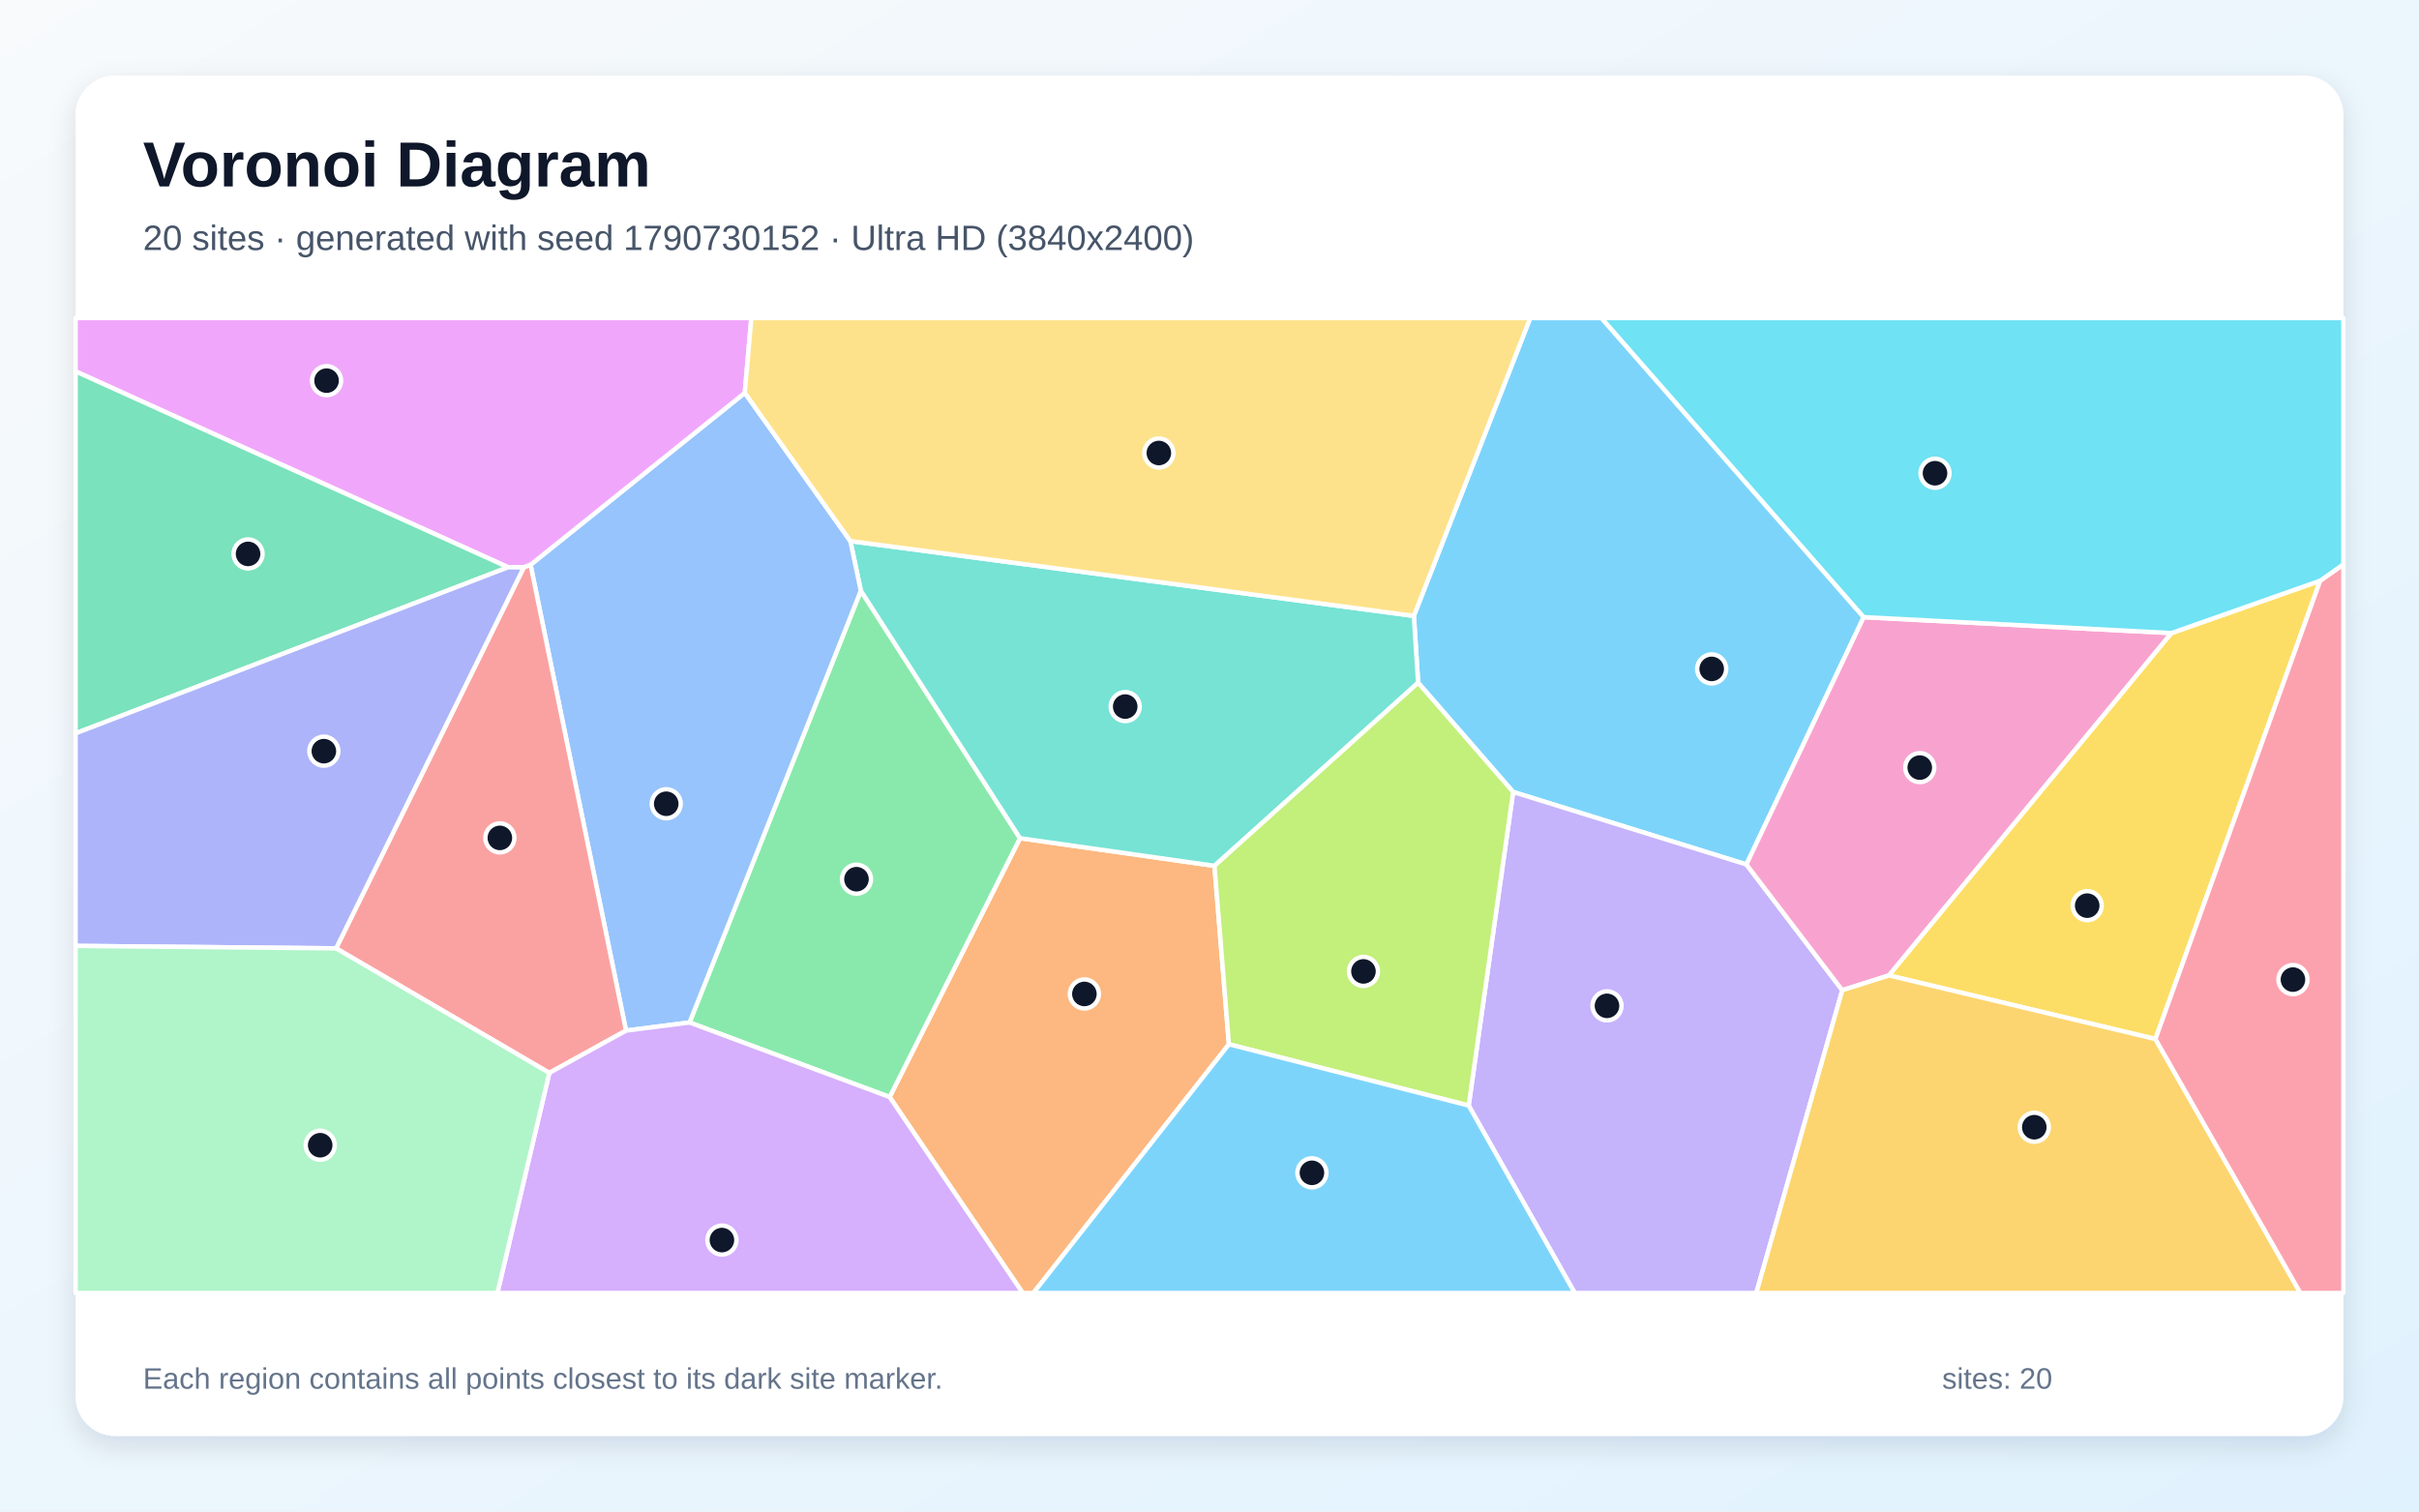
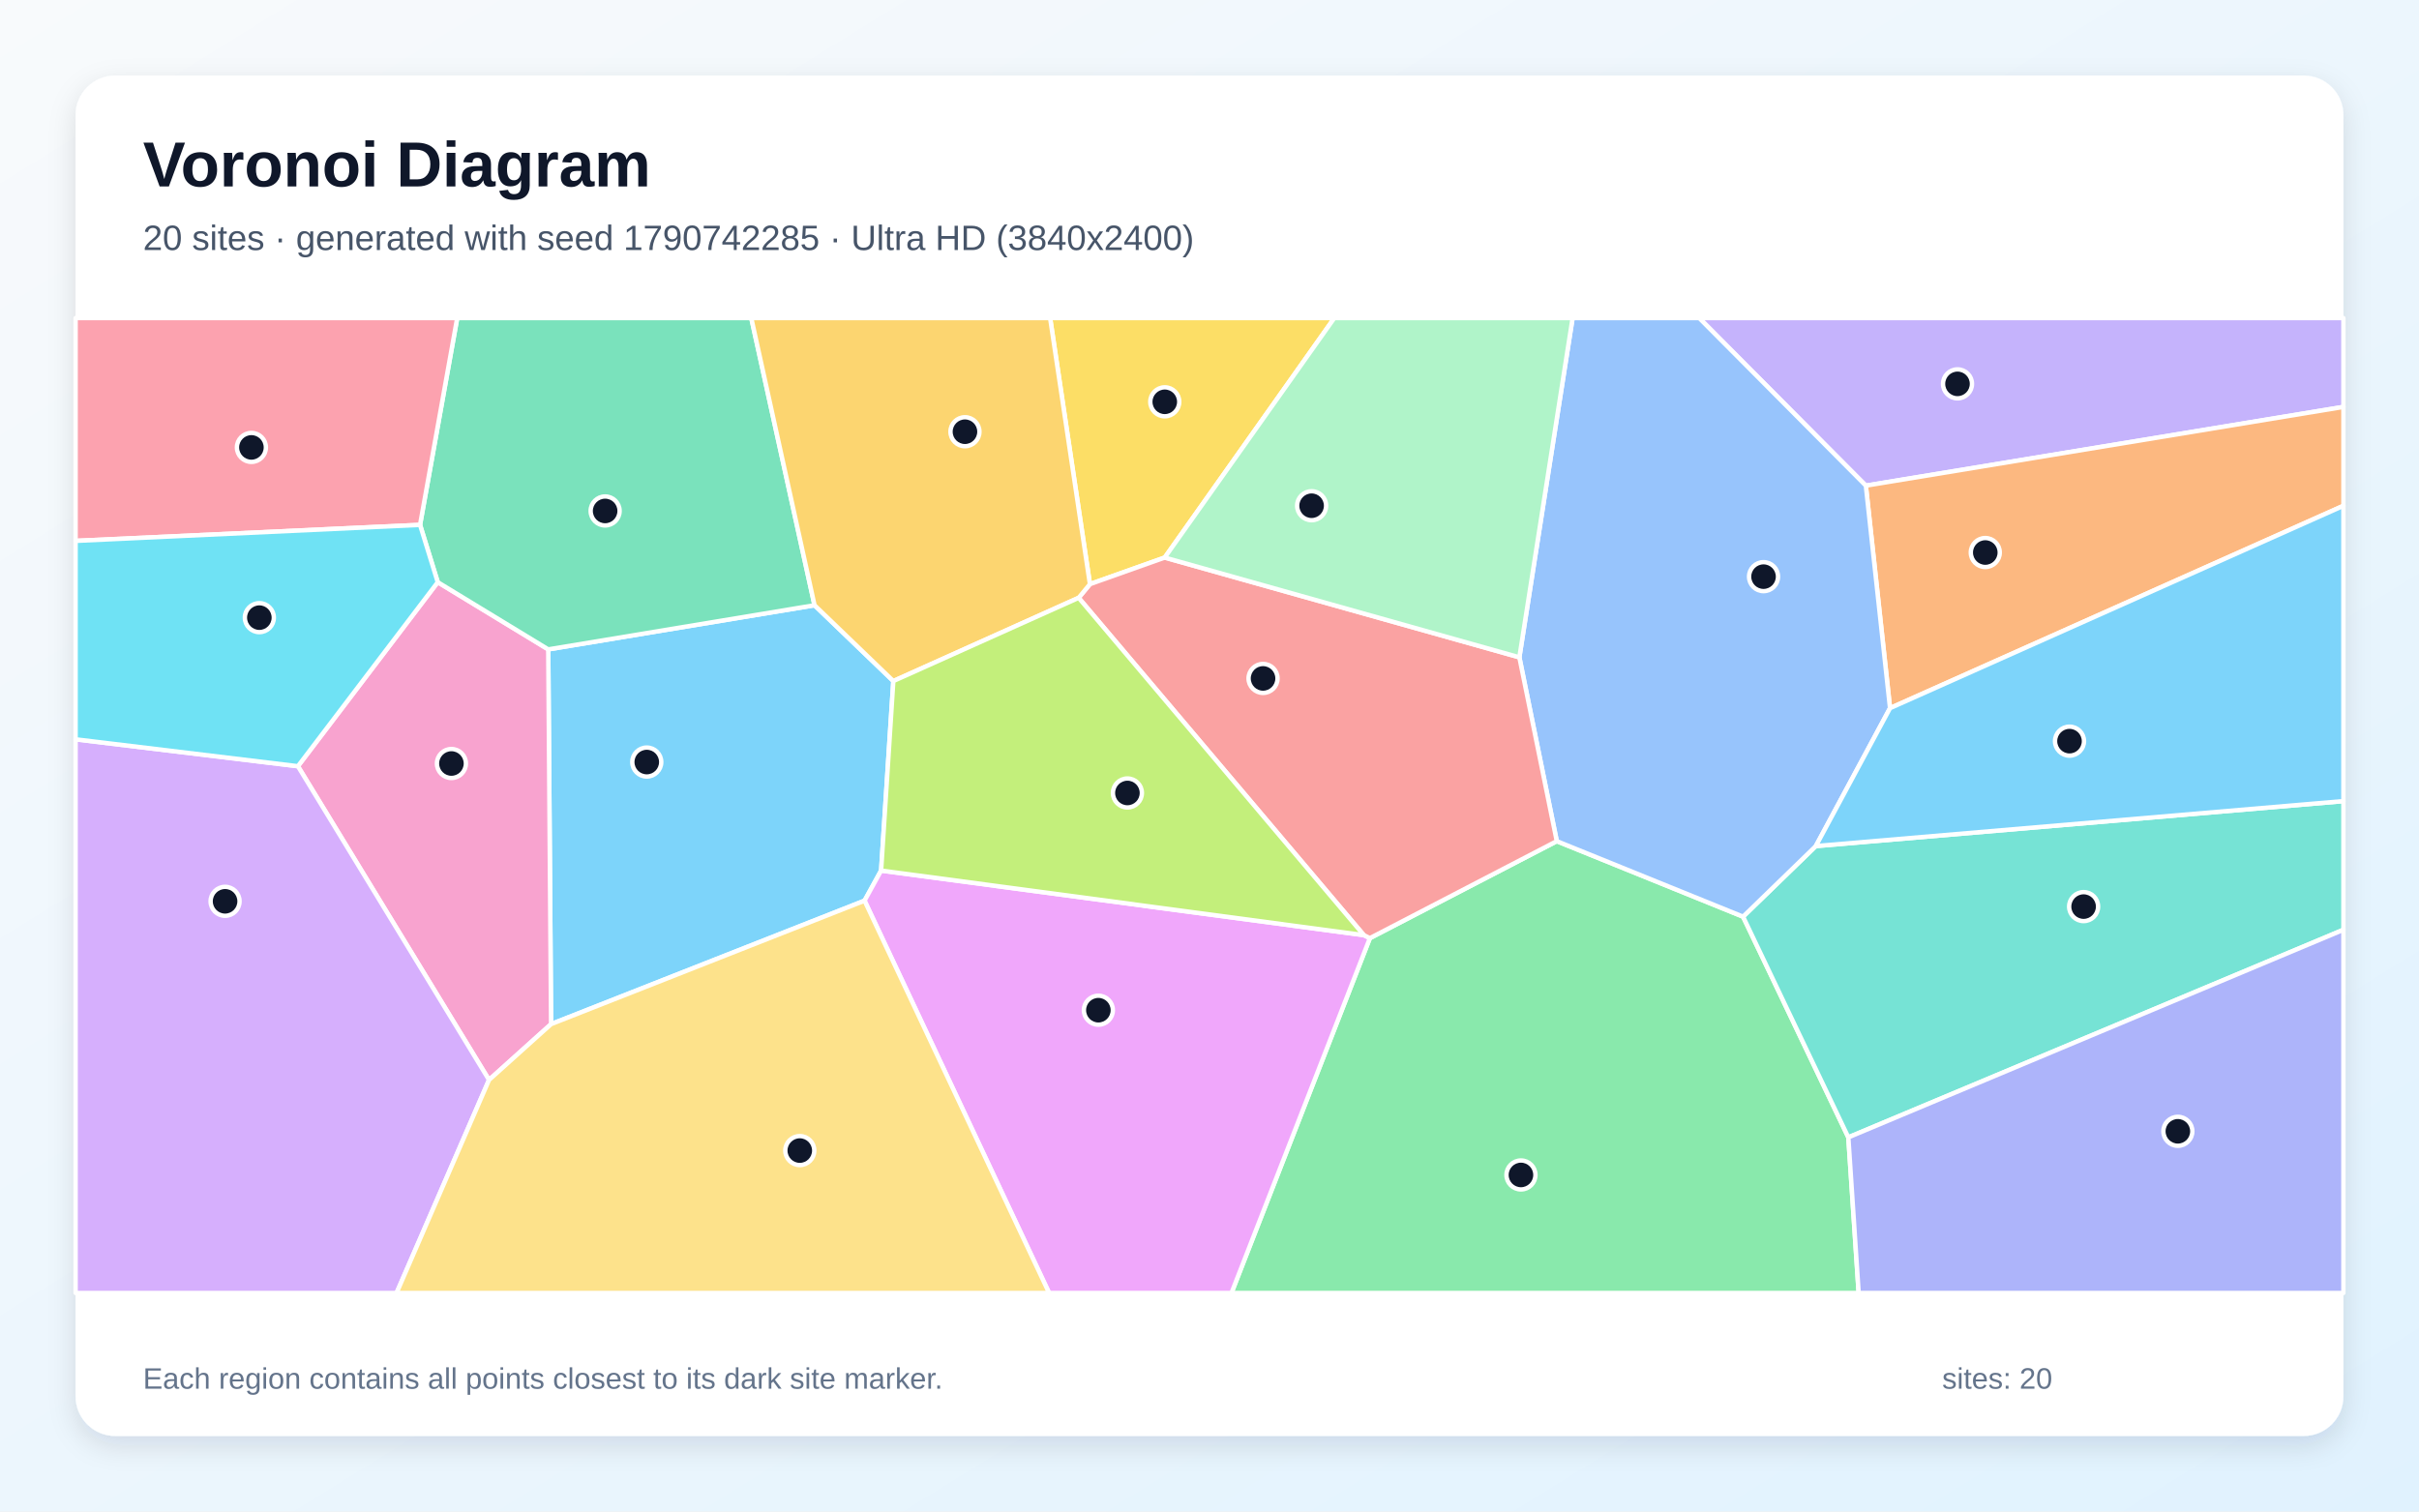
<svg xmlns="http://www.w3.org/2000/svg" width="3840" height="2400" viewBox="0 0 3840 2400" role="img" aria-labelledby="title description">
  <defs>
    <linearGradient id="background" x1="0" y1="0" x2="1" y2="1">
      <stop stop-color="#F8FAFC" />
      <stop offset="1" stop-color="#E0F2FE" />
    </linearGradient>
    <filter id="shadow" x="-5%" y="-5%" width="110%" height="110%">
      <feDropShadow dx="0" dy="15" stdDeviation="22" flood-color="#0F172A" flood-opacity=".12" />
    </filter>
  </defs>
  <rect width="3840" height="2400" fill="url(#background)" />
  <rect x="120" y="120" width="3600" height="2160" rx="63" fill="#FFFFFF" filter="url(#shadow)" />
  <g font-family="Arial, sans-serif">
    <text x="227" y="296" font-size="101" font-weight="700" fill="#0F172A">Voronoi Diagram</text>
-     <text x="227" y="397" font-size="56" fill="#475569">20 sites · generated with seed 1790730152 · Ultra HD (3840x2400)</text>
+     <text x="227" y="397" font-size="56" fill="#475569">20 sites · generated with seed 1790742285 · Ultra HD (3840x2400)</text>
  </g>
  <g stroke="#FFFFFF" stroke-width="7" stroke-linejoin="round">
-     <polygon points="2958.5,979.9 2772.3,1372.6 2402.0,1257.5 2251.2,1084.0 2244.4,977.9 2429.1,505.0 2542.3,505.0" fill="#38BDF8" fill-opacity="0.65" />
-     <polygon points="2331.4,1755.4 2402.0,1257.5 2772.3,1372.6 2924.5,1572.3 2788.0,2053.0 2499.8,2053.0" fill="#A78BFA" fill-opacity="0.65" />
-     <polygon points="3447.1,1005.2 2998.6,1548.8 2924.5,1572.3 2772.3,1372.6 2958.5,979.9" fill="#F472B6" fill-opacity="0.65" />
-     <polygon points="1412.2,1741.9 1619.2,1330.9 1927.9,1374.8 1950.8,1658.1 1640.4,2053.0 1623.5,2053.0" fill="#FB923C" fill-opacity="0.65" />
-     <polygon points="3683.1,922.1 3421.6,1649.8 2998.6,1548.8 3447.1,1005.2" fill="#FACC15" fill-opacity="0.65" />
-     <polygon points="1094.6,1623.5 1366.5,937.9 1619.2,1330.9 1412.2,1741.9" fill="#4ADE80" fill-opacity="0.65" />
-     <polygon points="1927.9,1374.8 1619.2,1330.9 1366.5,937.9 1349.9,859.1 2244.4,977.9 2251.2,1084.0" fill="#2DD4BF" fill-opacity="0.65" />
-     <polygon points="993.8,1636.4 842.2,896.8 1182.3,623.8 1349.9,859.1 1366.5,937.9 1094.6,1623.5" fill="#60A5FA" fill-opacity="0.65" />
-     <polygon points="1182.3,623.8 842.2,896.8 831.5,900.9 806.6,900.7 120.0,589.7 120.0,505.0 1192.7,505.0" fill="#E879F9" fill-opacity="0.65" />
-     <polygon points="120.0,1164.4 120.0,589.7 806.6,900.7" fill="#34D399" fill-opacity="0.65" />
-     <polygon points="872.0,1703.6 533.5,1505.8 831.5,900.9 842.2,896.8 993.8,1636.4" fill="#F87171" fill-opacity="0.65" />
-     <polygon points="120.0,1501.9 120.0,1164.4 806.6,900.7 831.5,900.9 533.5,1505.8" fill="#818CF8" fill-opacity="0.65" />
-     <polygon points="2924.5,1572.3 2998.6,1548.8 3421.6,1649.8 3651.7,2053.0 2788.0,2053.0" fill="#FBBF24" fill-opacity="0.65" />
-     <polygon points="1950.8,1658.1 1927.9,1374.8 2251.2,1084.0 2402.0,1257.5 2331.4,1755.4" fill="#A3E635" fill-opacity="0.65" />
-     <polygon points="872.0,1703.6 993.8,1636.4 1094.6,1623.5 1412.2,1741.9 1623.5,2053.0 789.6,2053.0" fill="#C084FC" fill-opacity="0.65" />
-     <polygon points="3421.6,1649.8 3683.1,922.1 3720.0,896.1 3720.0,2053.0 3651.7,2053.0" fill="#FB7185" fill-opacity="0.65" />
-     <polygon points="3683.1,922.1 3447.1,1005.2 2958.5,979.9 2542.3,505.0 3720.0,505.0 3720.0,896.1" fill="#22D3EE" fill-opacity="0.65" />
-     <polygon points="120.0,1501.9 533.5,1505.8 872.0,1703.6 789.6,2053.0 120.0,2053.0" fill="#86EFAC" fill-opacity="0.65" />
-     <polygon points="1349.9,859.1 1182.3,623.8 1192.7,505.0 2429.1,505.0 2244.4,977.9" fill="#FCD34D" fill-opacity="0.65" />
-     <polygon points="1950.8,1658.1 2331.4,1755.4 2499.8,2053.0 1640.4,2053.0" fill="#38BDF8" fill-opacity="0.65" />
+     <polygon points="874.8,1626.1 870.3,1031.1 1293.0,961.0 1418.1,1081.4 1398.7,1382.3 1372.4,1430.1" fill="#38BDF8" fill-opacity="0.65" />
+     <polygon points="2961.9,771.1 2697.4,505.0 3720.0,505.0 3720.0,646.1" fill="#A78BFA" fill-opacity="0.65" />
+     <polygon points="776.3,1714.7 472.9,1216.6 694.9,924.4 870.3,1031.1 874.8,1626.1" fill="#F472B6" fill-opacity="0.65" />
+     <polygon points="3000.3,1124.4 2961.9,771.1 3720.0,646.1 3720.0,803.1" fill="#FB923C" fill-opacity="0.65" />
+     <polygon points="1848.9,885.3 1730.2,927.5 1667.0,505.0 2118.1,505.0" fill="#FACC15" fill-opacity="0.65" />
+     <polygon points="2174.6,1489.6 2471.3,1335.6 2767.0,1455.5 2934.1,1805.9 2950.5,2053.0 1954.9,2053.0" fill="#4ADE80" fill-opacity="0.65" />
+     <polygon points="2934.1,1805.9 2767.0,1455.5 2882.5,1343.4 3720.0,1272.0 3720.0,1476.3" fill="#2DD4BF" fill-opacity="0.65" />
+     <polygon points="2882.5,1343.4 2767.0,1455.5 2471.3,1335.6 2411.9,1043.7 2496.4,505.0 2697.4,505.0 2961.9,771.1 3000.3,1124.4" fill="#60A5FA" fill-opacity="0.65" />
+     <polygon points="1372.4,1430.1 1398.7,1382.3 2165.0,1484.8 2174.6,1489.6 1954.9,2053.0 1665.4,2053.0" fill="#E879F9" fill-opacity="0.65" />
+     <polygon points="1293.0,961.0 870.3,1031.1 694.9,924.4 666.8,833.4 725.8,505.0 1192.6,505.0" fill="#34D399" fill-opacity="0.65" />
+     <polygon points="2411.9,1043.7 2471.3,1335.6 2174.6,1489.6 2165.0,1484.8 1712.3,949.2 1730.2,927.5 1848.9,885.3" fill="#F87171" fill-opacity="0.65" />
+     <polygon points="2934.1,1805.9 3720.0,1476.3 3720.0,2053.0 2950.5,2053.0" fill="#818CF8" fill-opacity="0.65" />
+     <polygon points="1730.2,927.5 1712.3,949.2 1418.1,1081.4 1293.0,961.0 1192.6,505.0 1667.0,505.0" fill="#FBBF24" fill-opacity="0.65" />
+     <polygon points="1712.3,949.2 2165.0,1484.8 1398.7,1382.3 1418.1,1081.4" fill="#A3E635" fill-opacity="0.65" />
+     <polygon points="120.0,1173.9 472.9,1216.6 776.3,1714.7 629.5,2053.0 120.0,2053.0" fill="#C084FC" fill-opacity="0.65" />
+     <polygon points="666.8,833.4 120.0,858.8 120.0,505.0 725.8,505.0" fill="#FB7185" fill-opacity="0.65" />
+     <polygon points="666.8,833.4 694.9,924.4 472.9,1216.6 120.0,1173.9 120.0,858.8" fill="#22D3EE" fill-opacity="0.65" />
+     <polygon points="2411.9,1043.7 1848.9,885.3 2118.1,505.0 2496.4,505.0" fill="#86EFAC" fill-opacity="0.65" />
+     <polygon points="776.3,1714.7 874.8,1626.1 1372.4,1430.1 1665.4,2053.0 629.5,2053.0" fill="#FCD34D" fill-opacity="0.65" />
+     <polygon points="2882.5,1343.4 3000.3,1124.4 3720.0,803.1 3720.0,1272.0" fill="#38BDF8" fill-opacity="0.65" />
  </g>
  <g>
-     <circle cx="2717.2" cy="1062.1" r="23" fill="#0F172A" stroke="#FFFFFF" stroke-width="7" />
-     <circle cx="2551.0" cy="1597.1" r="23" fill="#0F172A" stroke="#FFFFFF" stroke-width="7" />
-     <circle cx="3047.5" cy="1218.8" r="23" fill="#0F172A" stroke="#FFFFFF" stroke-width="7" />
-     <circle cx="1721.4" cy="1578.2" r="23" fill="#0F172A" stroke="#FFFFFF" stroke-width="7" />
-     <circle cx="3313.3" cy="1438.0" r="23" fill="#0F172A" stroke="#FFFFFF" stroke-width="7" />
-     <circle cx="1359.6" cy="1396.0" r="23" fill="#0F172A" stroke="#FFFFFF" stroke-width="7" />
-     <circle cx="1786.2" cy="1121.9" r="23" fill="#0F172A" stroke="#FFFFFF" stroke-width="7" />
-     <circle cx="1057.6" cy="1276.2" r="23" fill="#0F172A" stroke="#FFFFFF" stroke-width="7" />
-     <circle cx="518.4" cy="604.4" r="23" fill="#0F172A" stroke="#FFFFFF" stroke-width="7" />
-     <circle cx="393.8" cy="879.5" r="23" fill="#0F172A" stroke="#FFFFFF" stroke-width="7" />
-     <circle cx="793.5" cy="1330.4" r="23" fill="#0F172A" stroke="#FFFFFF" stroke-width="7" />
-     <circle cx="514.1" cy="1192.7" r="23" fill="#0F172A" stroke="#FFFFFF" stroke-width="7" />
-     <circle cx="3229.3" cy="1789.8" r="23" fill="#0F172A" stroke="#FFFFFF" stroke-width="7" />
-     <circle cx="2164.4" cy="1542.4" r="23" fill="#0F172A" stroke="#FFFFFF" stroke-width="7" />
-     <circle cx="1146.0" cy="1969.0" r="23" fill="#0F172A" stroke="#FFFFFF" stroke-width="7" />
-     <circle cx="3639.9" cy="1555.4" r="23" fill="#0F172A" stroke="#FFFFFF" stroke-width="7" />
-     <circle cx="3071.7" cy="751.4" r="23" fill="#0F172A" stroke="#FFFFFF" stroke-width="7" />
-     <circle cx="508.3" cy="1818.4" r="23" fill="#0F172A" stroke="#FFFFFF" stroke-width="7" />
-     <circle cx="1839.6" cy="719.3" r="23" fill="#0F172A" stroke="#FFFFFF" stroke-width="7" />
-     <circle cx="2082.6" cy="1862.2" r="23" fill="#0F172A" stroke="#FFFFFF" stroke-width="7" />
+     <circle cx="1026.7" cy="1210.0" r="23" fill="#0F172A" stroke="#FFFFFF" stroke-width="7" />
+     <circle cx="3107.4" cy="609.5" r="23" fill="#0F172A" stroke="#FFFFFF" stroke-width="7" />
+     <circle cx="716.6" cy="1212.3" r="23" fill="#0F172A" stroke="#FFFFFF" stroke-width="7" />
+     <circle cx="3151.5" cy="877.3" r="23" fill="#0F172A" stroke="#FFFFFF" stroke-width="7" />
+     <circle cx="1849.0" cy="638.0" r="23" fill="#0F172A" stroke="#FFFFFF" stroke-width="7" />
+     <circle cx="2414.4" cy="1865.6" r="23" fill="#0F172A" stroke="#FFFFFF" stroke-width="7" />
+     <circle cx="3307.6" cy="1439.5" r="23" fill="#0F172A" stroke="#FFFFFF" stroke-width="7" />
+     <circle cx="2799.5" cy="915.6" r="23" fill="#0F172A" stroke="#FFFFFF" stroke-width="7" />
+     <circle cx="1743.6" cy="1604.0" r="23" fill="#0F172A" stroke="#FFFFFF" stroke-width="7" />
+     <circle cx="960.6" cy="811.3" r="23" fill="#0F172A" stroke="#FFFFFF" stroke-width="7" />
+     <circle cx="2005.0" cy="1077.2" r="23" fill="#0F172A" stroke="#FFFFFF" stroke-width="7" />
+     <circle cx="3457.2" cy="1796.3" r="23" fill="#0F172A" stroke="#FFFFFF" stroke-width="7" />
+     <circle cx="1531.8" cy="685.5" r="23" fill="#0F172A" stroke="#FFFFFF" stroke-width="7" />
+     <circle cx="1789.7" cy="1259.1" r="23" fill="#0F172A" stroke="#FFFFFF" stroke-width="7" />
+     <circle cx="357.3" cy="1431.1" r="23" fill="#0F172A" stroke="#FFFFFF" stroke-width="7" />
+     <circle cx="399.1" cy="710.4" r="23" fill="#0F172A" stroke="#FFFFFF" stroke-width="7" />
+     <circle cx="411.7" cy="980.7" r="23" fill="#0F172A" stroke="#FFFFFF" stroke-width="7" />
+     <circle cx="2082.1" cy="803.0" r="23" fill="#0F172A" stroke="#FFFFFF" stroke-width="7" />
+     <circle cx="1269.6" cy="1826.9" r="23" fill="#0F172A" stroke="#FFFFFF" stroke-width="7" />
+     <circle cx="3285.2" cy="1176.8" r="23" fill="#0F172A" stroke="#FFFFFF" stroke-width="7" />
  </g>
  <g font-family="Arial, sans-serif" font-size="47" fill="#64748B">
    <text x="227" y="2205">Each region contains all points closest to its dark site marker.</text>
    <text x="3083" y="2205">sites: 20</text>
  </g>
</svg>
